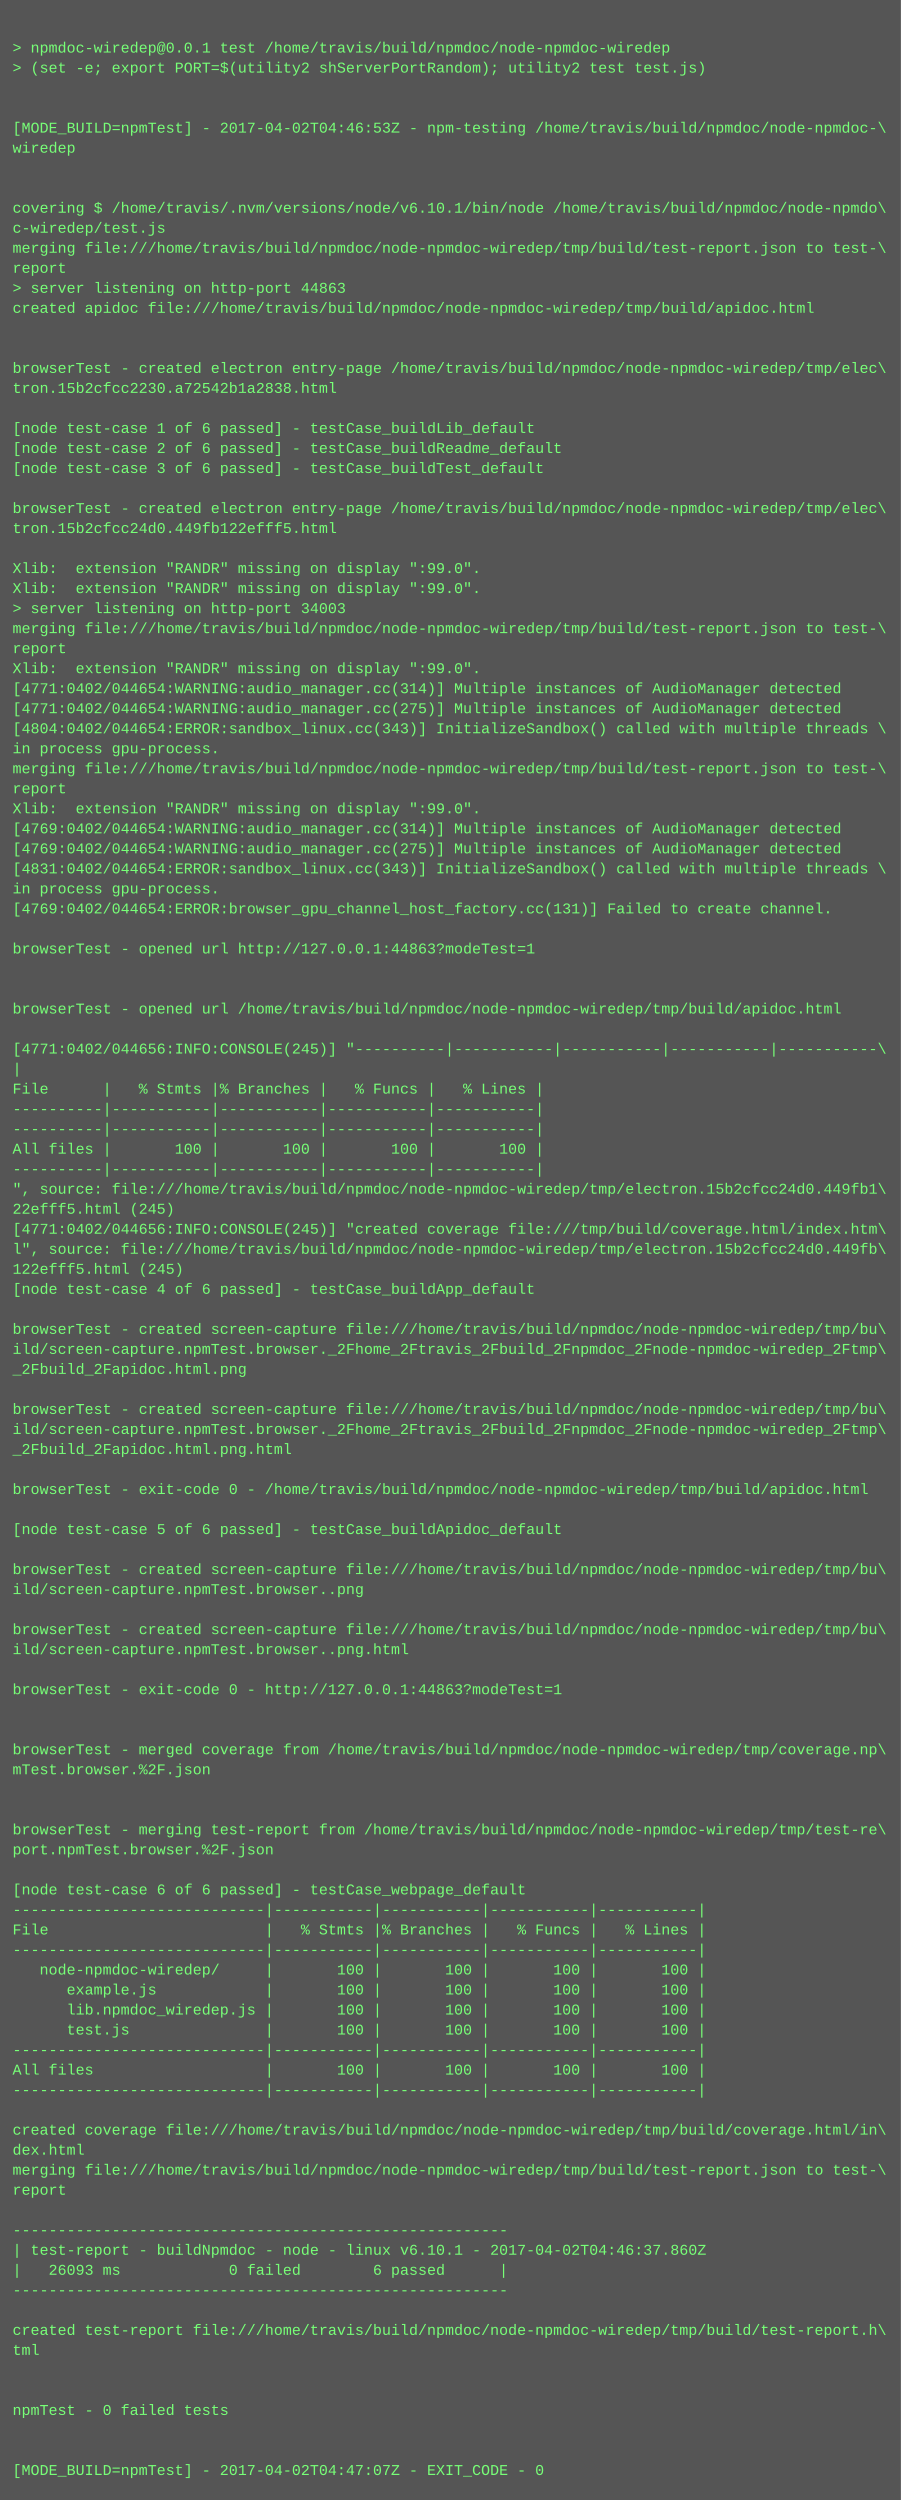
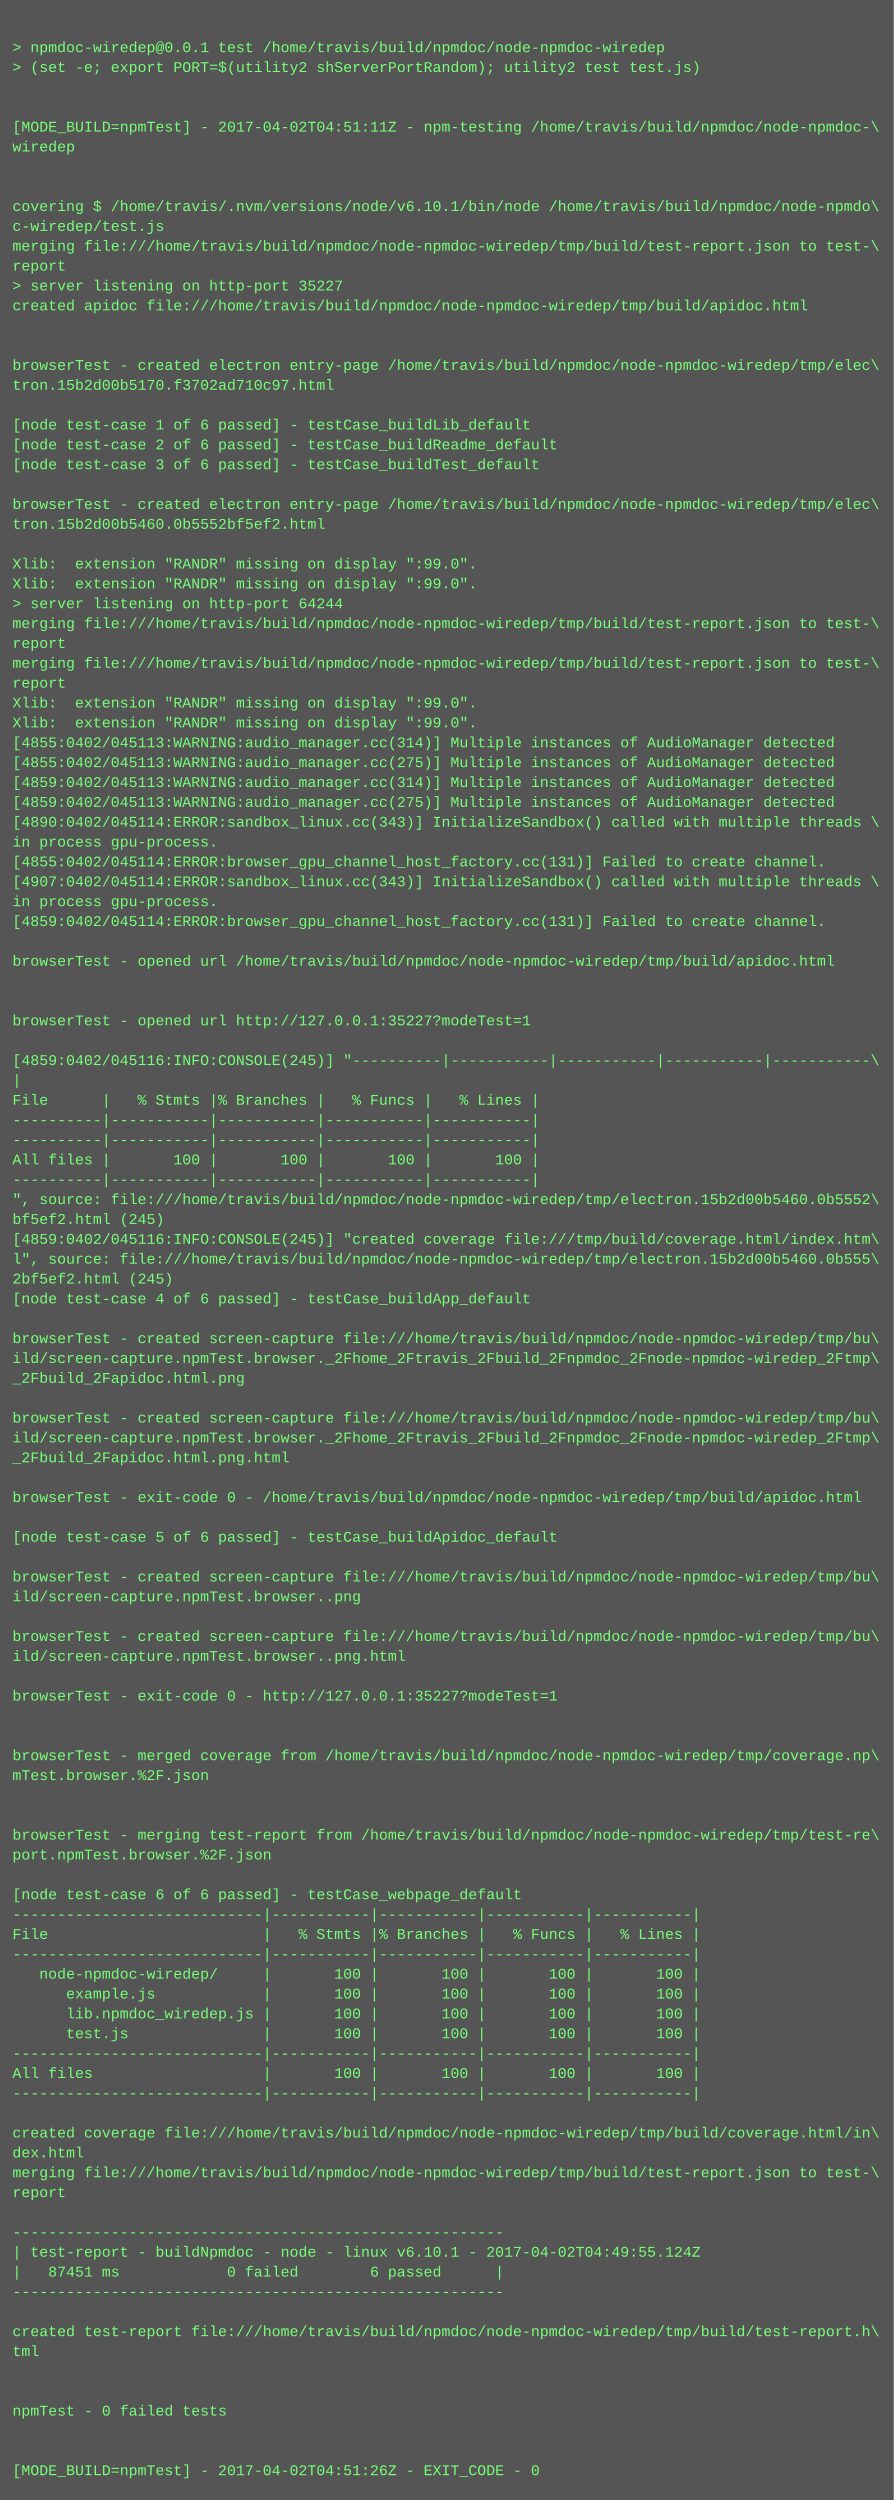
- <svg xmlns="http://www.w3.org/2000/svg" height="1998" width="720">
-   <rect height="1998" fill="#555" width="720" />
+ <svg xmlns="http://www.w3.org/2000/svg" height="2014" width="720">
+   <rect height="2014" fill="#555" width="720" />
  <text fill="#7f7" font-family="Courier New" font-size="12" xml:space="preserve">
    <tspan x="10" y="26" />
    <tspan x="10" y="42">&gt; npmdoc-wiredep@0.0.1 test /home/travis/build/npmdoc/node-npmdoc-wiredep</tspan>
    <tspan x="10" y="58">&gt; (set -e; export PORT=$(utility2 shServerPortRandom); utility2 test test.js)</tspan>
    <tspan x="10" y="74" />
    <tspan x="10" y="90" />
-     <tspan x="10" y="106">[MODE_BUILD=npmTest] - 2017-04-02T04:46:53Z - npm-testing /home/travis/build/npmdoc/node-npmdoc-\</tspan>
+     <tspan x="10" y="106">[MODE_BUILD=npmTest] - 2017-04-02T04:51:11Z - npm-testing /home/travis/build/npmdoc/node-npmdoc-\</tspan>
    <tspan x="10" y="122">wiredep</tspan>
    <tspan x="10" y="138" />
    <tspan x="10" y="154" />
    <tspan x="10" y="170">covering $ /home/travis/.nvm/versions/node/v6.10.1/bin/node /home/travis/build/npmdoc/node-npmdo\</tspan>
    <tspan x="10" y="186">c-wiredep/test.js</tspan>
    <tspan x="10" y="202">merging file:///home/travis/build/npmdoc/node-npmdoc-wiredep/tmp/build/test-report.json to test-\</tspan>
    <tspan x="10" y="218">report</tspan>
-     <tspan x="10" y="234">&gt; server listening on http-port 44863</tspan>
+     <tspan x="10" y="234">&gt; server listening on http-port 35227</tspan>
    <tspan x="10" y="250">created apidoc file:///home/travis/build/npmdoc/node-npmdoc-wiredep/tmp/build/apidoc.html</tspan>
    <tspan x="10" y="266" />
    <tspan x="10" y="282" />
    <tspan x="10" y="298">browserTest - created electron entry-page /home/travis/build/npmdoc/node-npmdoc-wiredep/tmp/elec\</tspan>
-     <tspan x="10" y="314">tron.15b2cfcc2230.a72542b1a2838.html</tspan>
+     <tspan x="10" y="314">tron.15b2d00b5170.f3702ad710c97.html</tspan>
    <tspan x="10" y="330" />
    <tspan x="10" y="346">[node test-case 1 of 6 passed] - testCase_buildLib_default</tspan>
    <tspan x="10" y="362">[node test-case 2 of 6 passed] - testCase_buildReadme_default</tspan>
    <tspan x="10" y="378">[node test-case 3 of 6 passed] - testCase_buildTest_default</tspan>
    <tspan x="10" y="394" />
    <tspan x="10" y="410">browserTest - created electron entry-page /home/travis/build/npmdoc/node-npmdoc-wiredep/tmp/elec\</tspan>
-     <tspan x="10" y="426">tron.15b2cfcc24d0.449fb122efff5.html</tspan>
+     <tspan x="10" y="426">tron.15b2d00b5460.0b5552bf5ef2.html</tspan>
    <tspan x="10" y="442" />
    <tspan x="10" y="458">Xlib:  extension "RANDR" missing on display ":99.0".</tspan>
    <tspan x="10" y="474">Xlib:  extension "RANDR" missing on display ":99.0".</tspan>
-     <tspan x="10" y="490">&gt; server listening on http-port 34003</tspan>
+     <tspan x="10" y="490">&gt; server listening on http-port 64244</tspan>
    <tspan x="10" y="506">merging file:///home/travis/build/npmdoc/node-npmdoc-wiredep/tmp/build/test-report.json to test-\</tspan>
    <tspan x="10" y="522">report</tspan>
-     <tspan x="10" y="538">Xlib:  extension "RANDR" missing on display ":99.0".</tspan>
-     <tspan x="10" y="554">[4771:0402/044654:WARNING:audio_manager.cc(314)] Multiple instances of AudioManager detected</tspan>
-     <tspan x="10" y="570">[4771:0402/044654:WARNING:audio_manager.cc(275)] Multiple instances of AudioManager detected</tspan>
-     <tspan x="10" y="586">[4804:0402/044654:ERROR:sandbox_linux.cc(343)] InitializeSandbox() called with multiple threads \</tspan>
-     <tspan x="10" y="602">in process gpu-process. </tspan>
-     <tspan x="10" y="618">merging file:///home/travis/build/npmdoc/node-npmdoc-wiredep/tmp/build/test-report.json to test-\</tspan>
-     <tspan x="10" y="634">report</tspan>
-     <tspan x="10" y="650">Xlib:  extension "RANDR" missing on display ":99.0".</tspan>
-     <tspan x="10" y="666">[4769:0402/044654:WARNING:audio_manager.cc(314)] Multiple instances of AudioManager detected</tspan>
-     <tspan x="10" y="682">[4769:0402/044654:WARNING:audio_manager.cc(275)] Multiple instances of AudioManager detected</tspan>
-     <tspan x="10" y="698">[4831:0402/044654:ERROR:sandbox_linux.cc(343)] InitializeSandbox() called with multiple threads \</tspan>
-     <tspan x="10" y="714">in process gpu-process. </tspan>
-     <tspan x="10" y="730">[4769:0402/044654:ERROR:browser_gpu_channel_host_factory.cc(131)] Failed to create channel.</tspan>
-     <tspan x="10" y="746" />
-     <tspan x="10" y="762">browserTest - opened url http://127.0.0.1:44863?modeTest=1</tspan>
-     <tspan x="10" y="778" />
+     <tspan x="10" y="538">merging file:///home/travis/build/npmdoc/node-npmdoc-wiredep/tmp/build/test-report.json to test-\</tspan>
+     <tspan x="10" y="554">report</tspan>
+     <tspan x="10" y="570">Xlib:  extension "RANDR" missing on display ":99.0".</tspan>
+     <tspan x="10" y="586">Xlib:  extension "RANDR" missing on display ":99.0".</tspan>
+     <tspan x="10" y="602">[4855:0402/045113:WARNING:audio_manager.cc(314)] Multiple instances of AudioManager detected</tspan>
+     <tspan x="10" y="618">[4855:0402/045113:WARNING:audio_manager.cc(275)] Multiple instances of AudioManager detected</tspan>
+     <tspan x="10" y="634">[4859:0402/045113:WARNING:audio_manager.cc(314)] Multiple instances of AudioManager detected</tspan>
+     <tspan x="10" y="650">[4859:0402/045113:WARNING:audio_manager.cc(275)] Multiple instances of AudioManager detected</tspan>
+     <tspan x="10" y="666">[4890:0402/045114:ERROR:sandbox_linux.cc(343)] InitializeSandbox() called with multiple threads \</tspan>
+     <tspan x="10" y="682">in process gpu-process. </tspan>
+     <tspan x="10" y="698">[4855:0402/045114:ERROR:browser_gpu_channel_host_factory.cc(131)] Failed to create channel.</tspan>
+     <tspan x="10" y="714">[4907:0402/045114:ERROR:sandbox_linux.cc(343)] InitializeSandbox() called with multiple threads \</tspan>
+     <tspan x="10" y="730">in process gpu-process. </tspan>
+     <tspan x="10" y="746">[4859:0402/045114:ERROR:browser_gpu_channel_host_factory.cc(131)] Failed to create channel.</tspan>
+     <tspan x="10" y="762" />
+     <tspan x="10" y="778">browserTest - opened url /home/travis/build/npmdoc/node-npmdoc-wiredep/tmp/build/apidoc.html</tspan>
    <tspan x="10" y="794" />
-     <tspan x="10" y="810">browserTest - opened url /home/travis/build/npmdoc/node-npmdoc-wiredep/tmp/build/apidoc.html</tspan>
-     <tspan x="10" y="826" />
-     <tspan x="10" y="842">[4771:0402/044656:INFO:CONSOLE(245)] "----------|-----------|-----------|-----------|-----------\</tspan>
-     <tspan x="10" y="858">|</tspan>
-     <tspan x="10" y="874">File      |   % Stmts |% Branches |   % Funcs |   % Lines |</tspan>
-     <tspan x="10" y="890">----------|-----------|-----------|-----------|-----------|</tspan>
+     <tspan x="10" y="810" />
+     <tspan x="10" y="826">browserTest - opened url http://127.0.0.1:35227?modeTest=1</tspan>
+     <tspan x="10" y="842" />
+     <tspan x="10" y="858">[4859:0402/045116:INFO:CONSOLE(245)] "----------|-----------|-----------|-----------|-----------\</tspan>
+     <tspan x="10" y="874">|</tspan>
+     <tspan x="10" y="890">File      |   % Stmts |% Branches |   % Funcs |   % Lines |</tspan>
    <tspan x="10" y="906">----------|-----------|-----------|-----------|-----------|</tspan>
-     <tspan x="10" y="922">All files |       100 |       100 |       100 |       100 |</tspan>
-     <tspan x="10" y="938">----------|-----------|-----------|-----------|-----------|</tspan>
-     <tspan x="10" y="954">", source: file:///home/travis/build/npmdoc/node-npmdoc-wiredep/tmp/electron.15b2cfcc24d0.449fb1\</tspan>
-     <tspan x="10" y="970">22efff5.html (245)</tspan>
-     <tspan x="10" y="986">[4771:0402/044656:INFO:CONSOLE(245)] "created coverage file:///tmp/build/coverage.html/index.htm\</tspan>
-     <tspan x="10" y="1002">l", source: file:///home/travis/build/npmdoc/node-npmdoc-wiredep/tmp/electron.15b2cfcc24d0.449fb\</tspan>
-     <tspan x="10" y="1018">122efff5.html (245)</tspan>
-     <tspan x="10" y="1034">[node test-case 4 of 6 passed] - testCase_buildApp_default</tspan>
-     <tspan x="10" y="1050" />
-     <tspan x="10" y="1066">browserTest - created screen-capture file:///home/travis/build/npmdoc/node-npmdoc-wiredep/tmp/bu\</tspan>
-     <tspan x="10" y="1082">ild/screen-capture.npmTest.browser._2Fhome_2Ftravis_2Fbuild_2Fnpmdoc_2Fnode-npmdoc-wiredep_2Ftmp\</tspan>
-     <tspan x="10" y="1098">_2Fbuild_2Fapidoc.html.png</tspan>
-     <tspan x="10" y="1114" />
-     <tspan x="10" y="1130">browserTest - created screen-capture file:///home/travis/build/npmdoc/node-npmdoc-wiredep/tmp/bu\</tspan>
-     <tspan x="10" y="1146">ild/screen-capture.npmTest.browser._2Fhome_2Ftravis_2Fbuild_2Fnpmdoc_2Fnode-npmdoc-wiredep_2Ftmp\</tspan>
-     <tspan x="10" y="1162">_2Fbuild_2Fapidoc.html.png.html</tspan>
-     <tspan x="10" y="1178" />
-     <tspan x="10" y="1194">browserTest - exit-code 0 - /home/travis/build/npmdoc/node-npmdoc-wiredep/tmp/build/apidoc.html</tspan>
-     <tspan x="10" y="1210" />
-     <tspan x="10" y="1226">[node test-case 5 of 6 passed] - testCase_buildApidoc_default</tspan>
-     <tspan x="10" y="1242" />
-     <tspan x="10" y="1258">browserTest - created screen-capture file:///home/travis/build/npmdoc/node-npmdoc-wiredep/tmp/bu\</tspan>
-     <tspan x="10" y="1274">ild/screen-capture.npmTest.browser..png</tspan>
-     <tspan x="10" y="1290" />
-     <tspan x="10" y="1306">browserTest - created screen-capture file:///home/travis/build/npmdoc/node-npmdoc-wiredep/tmp/bu\</tspan>
-     <tspan x="10" y="1322">ild/screen-capture.npmTest.browser..png.html</tspan>
-     <tspan x="10" y="1338" />
-     <tspan x="10" y="1354">browserTest - exit-code 0 - http://127.0.0.1:44863?modeTest=1</tspan>
-     <tspan x="10" y="1370" />
+     <tspan x="10" y="922">----------|-----------|-----------|-----------|-----------|</tspan>
+     <tspan x="10" y="938">All files |       100 |       100 |       100 |       100 |</tspan>
+     <tspan x="10" y="954">----------|-----------|-----------|-----------|-----------|</tspan>
+     <tspan x="10" y="970">", source: file:///home/travis/build/npmdoc/node-npmdoc-wiredep/tmp/electron.15b2d00b5460.0b5552\</tspan>
+     <tspan x="10" y="986">bf5ef2.html (245)</tspan>
+     <tspan x="10" y="1002">[4859:0402/045116:INFO:CONSOLE(245)] "created coverage file:///tmp/build/coverage.html/index.htm\</tspan>
+     <tspan x="10" y="1018">l", source: file:///home/travis/build/npmdoc/node-npmdoc-wiredep/tmp/electron.15b2d00b5460.0b555\</tspan>
+     <tspan x="10" y="1034">2bf5ef2.html (245)</tspan>
+     <tspan x="10" y="1050">[node test-case 4 of 6 passed] - testCase_buildApp_default</tspan>
+     <tspan x="10" y="1066" />
+     <tspan x="10" y="1082">browserTest - created screen-capture file:///home/travis/build/npmdoc/node-npmdoc-wiredep/tmp/bu\</tspan>
+     <tspan x="10" y="1098">ild/screen-capture.npmTest.browser._2Fhome_2Ftravis_2Fbuild_2Fnpmdoc_2Fnode-npmdoc-wiredep_2Ftmp\</tspan>
+     <tspan x="10" y="1114">_2Fbuild_2Fapidoc.html.png</tspan>
+     <tspan x="10" y="1130" />
+     <tspan x="10" y="1146">browserTest - created screen-capture file:///home/travis/build/npmdoc/node-npmdoc-wiredep/tmp/bu\</tspan>
+     <tspan x="10" y="1162">ild/screen-capture.npmTest.browser._2Fhome_2Ftravis_2Fbuild_2Fnpmdoc_2Fnode-npmdoc-wiredep_2Ftmp\</tspan>
+     <tspan x="10" y="1178">_2Fbuild_2Fapidoc.html.png.html</tspan>
+     <tspan x="10" y="1194" />
+     <tspan x="10" y="1210">browserTest - exit-code 0 - /home/travis/build/npmdoc/node-npmdoc-wiredep/tmp/build/apidoc.html</tspan>
+     <tspan x="10" y="1226" />
+     <tspan x="10" y="1242">[node test-case 5 of 6 passed] - testCase_buildApidoc_default</tspan>
+     <tspan x="10" y="1258" />
+     <tspan x="10" y="1274">browserTest - created screen-capture file:///home/travis/build/npmdoc/node-npmdoc-wiredep/tmp/bu\</tspan>
+     <tspan x="10" y="1290">ild/screen-capture.npmTest.browser..png</tspan>
+     <tspan x="10" y="1306" />
+     <tspan x="10" y="1322">browserTest - created screen-capture file:///home/travis/build/npmdoc/node-npmdoc-wiredep/tmp/bu\</tspan>
+     <tspan x="10" y="1338">ild/screen-capture.npmTest.browser..png.html</tspan>
+     <tspan x="10" y="1354" />
+     <tspan x="10" y="1370">browserTest - exit-code 0 - http://127.0.0.1:35227?modeTest=1</tspan>
    <tspan x="10" y="1386" />
-     <tspan x="10" y="1402">browserTest - merged coverage from /home/travis/build/npmdoc/node-npmdoc-wiredep/tmp/coverage.np\</tspan>
-     <tspan x="10" y="1418">mTest.browser.%2F.json</tspan>
-     <tspan x="10" y="1434" />
+     <tspan x="10" y="1402" />
+     <tspan x="10" y="1418">browserTest - merged coverage from /home/travis/build/npmdoc/node-npmdoc-wiredep/tmp/coverage.np\</tspan>
+     <tspan x="10" y="1434">mTest.browser.%2F.json</tspan>
    <tspan x="10" y="1450" />
-     <tspan x="10" y="1466">browserTest - merging test-report from /home/travis/build/npmdoc/node-npmdoc-wiredep/tmp/test-re\</tspan>
-     <tspan x="10" y="1482">port.npmTest.browser.%2F.json</tspan>
-     <tspan x="10" y="1498" />
-     <tspan x="10" y="1514">[node test-case 6 of 6 passed] - testCase_webpage_default</tspan>
-     <tspan x="10" y="1530">----------------------------|-----------|-----------|-----------|-----------|</tspan>
-     <tspan x="10" y="1546">File                        |   % Stmts |% Branches |   % Funcs |   % Lines |</tspan>
-     <tspan x="10" y="1562">----------------------------|-----------|-----------|-----------|-----------|</tspan>
-     <tspan x="10" y="1578">   node-npmdoc-wiredep/     |       100 |       100 |       100 |       100 |</tspan>
-     <tspan x="10" y="1594">      example.js            |       100 |       100 |       100 |       100 |</tspan>
-     <tspan x="10" y="1610">      lib.npmdoc_wiredep.js |       100 |       100 |       100 |       100 |</tspan>
-     <tspan x="10" y="1626">      test.js               |       100 |       100 |       100 |       100 |</tspan>
-     <tspan x="10" y="1642">----------------------------|-----------|-----------|-----------|-----------|</tspan>
-     <tspan x="10" y="1658">All files                   |       100 |       100 |       100 |       100 |</tspan>
-     <tspan x="10" y="1674">----------------------------|-----------|-----------|-----------|-----------|</tspan>
-     <tspan x="10" y="1690" />
-     <tspan x="10" y="1706">created coverage file:///home/travis/build/npmdoc/node-npmdoc-wiredep/tmp/build/coverage.html/in\</tspan>
-     <tspan x="10" y="1722">dex.html</tspan>
-     <tspan x="10" y="1738">merging file:///home/travis/build/npmdoc/node-npmdoc-wiredep/tmp/build/test-report.json to test-\</tspan>
-     <tspan x="10" y="1754">report</tspan>
-     <tspan x="10" y="1770" />
-     <tspan x="10" y="1786">-------------------------------------------------------</tspan>
-     <tspan x="10" y="1802">| test-report - buildNpmdoc - node - linux v6.10.1 - 2017-04-02T04:46:37.860Z</tspan>
-     <tspan x="10" y="1818">|   26093 ms            0 failed        6 passed      |</tspan>
-     <tspan x="10" y="1834">-------------------------------------------------------</tspan>
-     <tspan x="10" y="1850" />
-     <tspan x="10" y="1866">created test-report file:///home/travis/build/npmdoc/node-npmdoc-wiredep/tmp/build/test-report.h\</tspan>
-     <tspan x="10" y="1882">tml</tspan>
-     <tspan x="10" y="1898" />
+     <tspan x="10" y="1466" />
+     <tspan x="10" y="1482">browserTest - merging test-report from /home/travis/build/npmdoc/node-npmdoc-wiredep/tmp/test-re\</tspan>
+     <tspan x="10" y="1498">port.npmTest.browser.%2F.json</tspan>
+     <tspan x="10" y="1514" />
+     <tspan x="10" y="1530">[node test-case 6 of 6 passed] - testCase_webpage_default</tspan>
+     <tspan x="10" y="1546">----------------------------|-----------|-----------|-----------|-----------|</tspan>
+     <tspan x="10" y="1562">File                        |   % Stmts |% Branches |   % Funcs |   % Lines |</tspan>
+     <tspan x="10" y="1578">----------------------------|-----------|-----------|-----------|-----------|</tspan>
+     <tspan x="10" y="1594">   node-npmdoc-wiredep/     |       100 |       100 |       100 |       100 |</tspan>
+     <tspan x="10" y="1610">      example.js            |       100 |       100 |       100 |       100 |</tspan>
+     <tspan x="10" y="1626">      lib.npmdoc_wiredep.js |       100 |       100 |       100 |       100 |</tspan>
+     <tspan x="10" y="1642">      test.js               |       100 |       100 |       100 |       100 |</tspan>
+     <tspan x="10" y="1658">----------------------------|-----------|-----------|-----------|-----------|</tspan>
+     <tspan x="10" y="1674">All files                   |       100 |       100 |       100 |       100 |</tspan>
+     <tspan x="10" y="1690">----------------------------|-----------|-----------|-----------|-----------|</tspan>
+     <tspan x="10" y="1706" />
+     <tspan x="10" y="1722">created coverage file:///home/travis/build/npmdoc/node-npmdoc-wiredep/tmp/build/coverage.html/in\</tspan>
+     <tspan x="10" y="1738">dex.html</tspan>
+     <tspan x="10" y="1754">merging file:///home/travis/build/npmdoc/node-npmdoc-wiredep/tmp/build/test-report.json to test-\</tspan>
+     <tspan x="10" y="1770">report</tspan>
+     <tspan x="10" y="1786" />
+     <tspan x="10" y="1802">-------------------------------------------------------</tspan>
+     <tspan x="10" y="1818">| test-report - buildNpmdoc - node - linux v6.10.1 - 2017-04-02T04:49:55.124Z</tspan>
+     <tspan x="10" y="1834">|   87451 ms            0 failed        6 passed      |</tspan>
+     <tspan x="10" y="1850">-------------------------------------------------------</tspan>
+     <tspan x="10" y="1866" />
+     <tspan x="10" y="1882">created test-report file:///home/travis/build/npmdoc/node-npmdoc-wiredep/tmp/build/test-report.h\</tspan>
+     <tspan x="10" y="1898">tml</tspan>
    <tspan x="10" y="1914" />
-     <tspan x="10" y="1930">npmTest - 0 failed tests</tspan>
-     <tspan x="10" y="1946" />
+     <tspan x="10" y="1930" />
+     <tspan x="10" y="1946">npmTest - 0 failed tests</tspan>
    <tspan x="10" y="1962" />
-     <tspan x="10" y="1978">[MODE_BUILD=npmTest] - 2017-04-02T04:47:07Z - EXIT_CODE - 0</tspan>
+     <tspan x="10" y="1978" />
+     <tspan x="10" y="1994">[MODE_BUILD=npmTest] - 2017-04-02T04:51:26Z - EXIT_CODE - 0</tspan>
  </text>
</svg>
